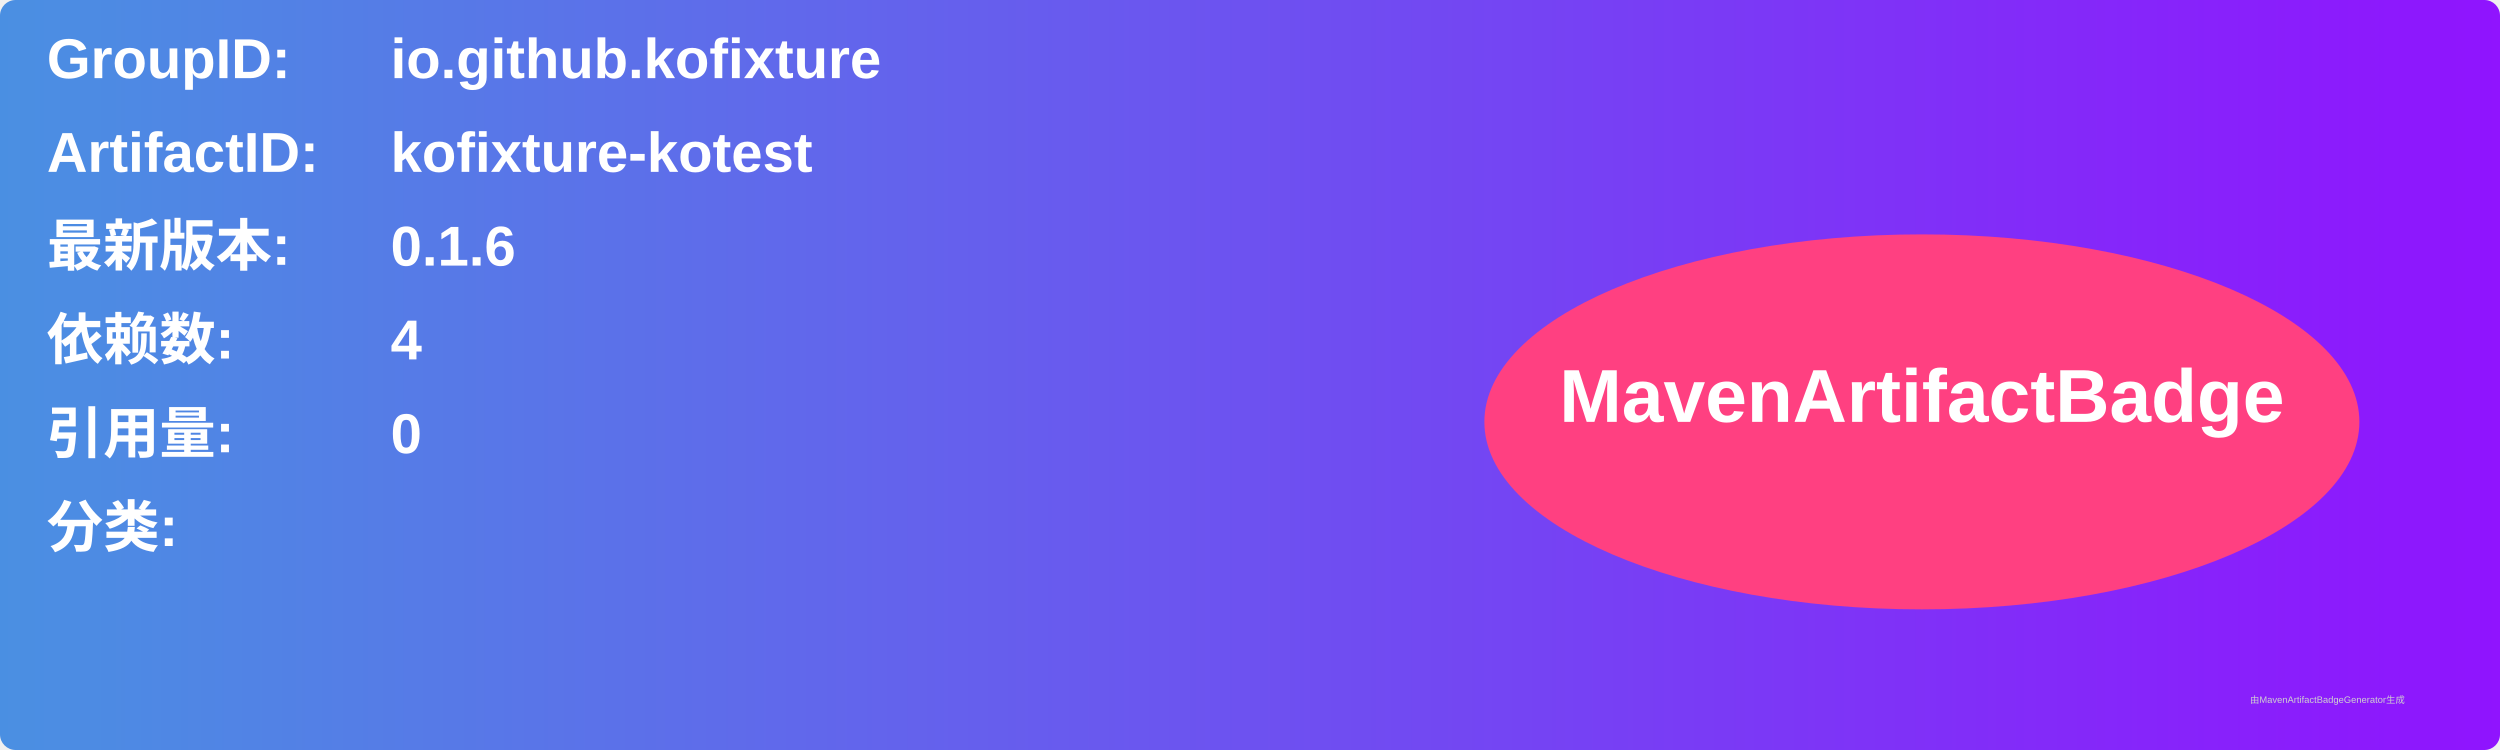
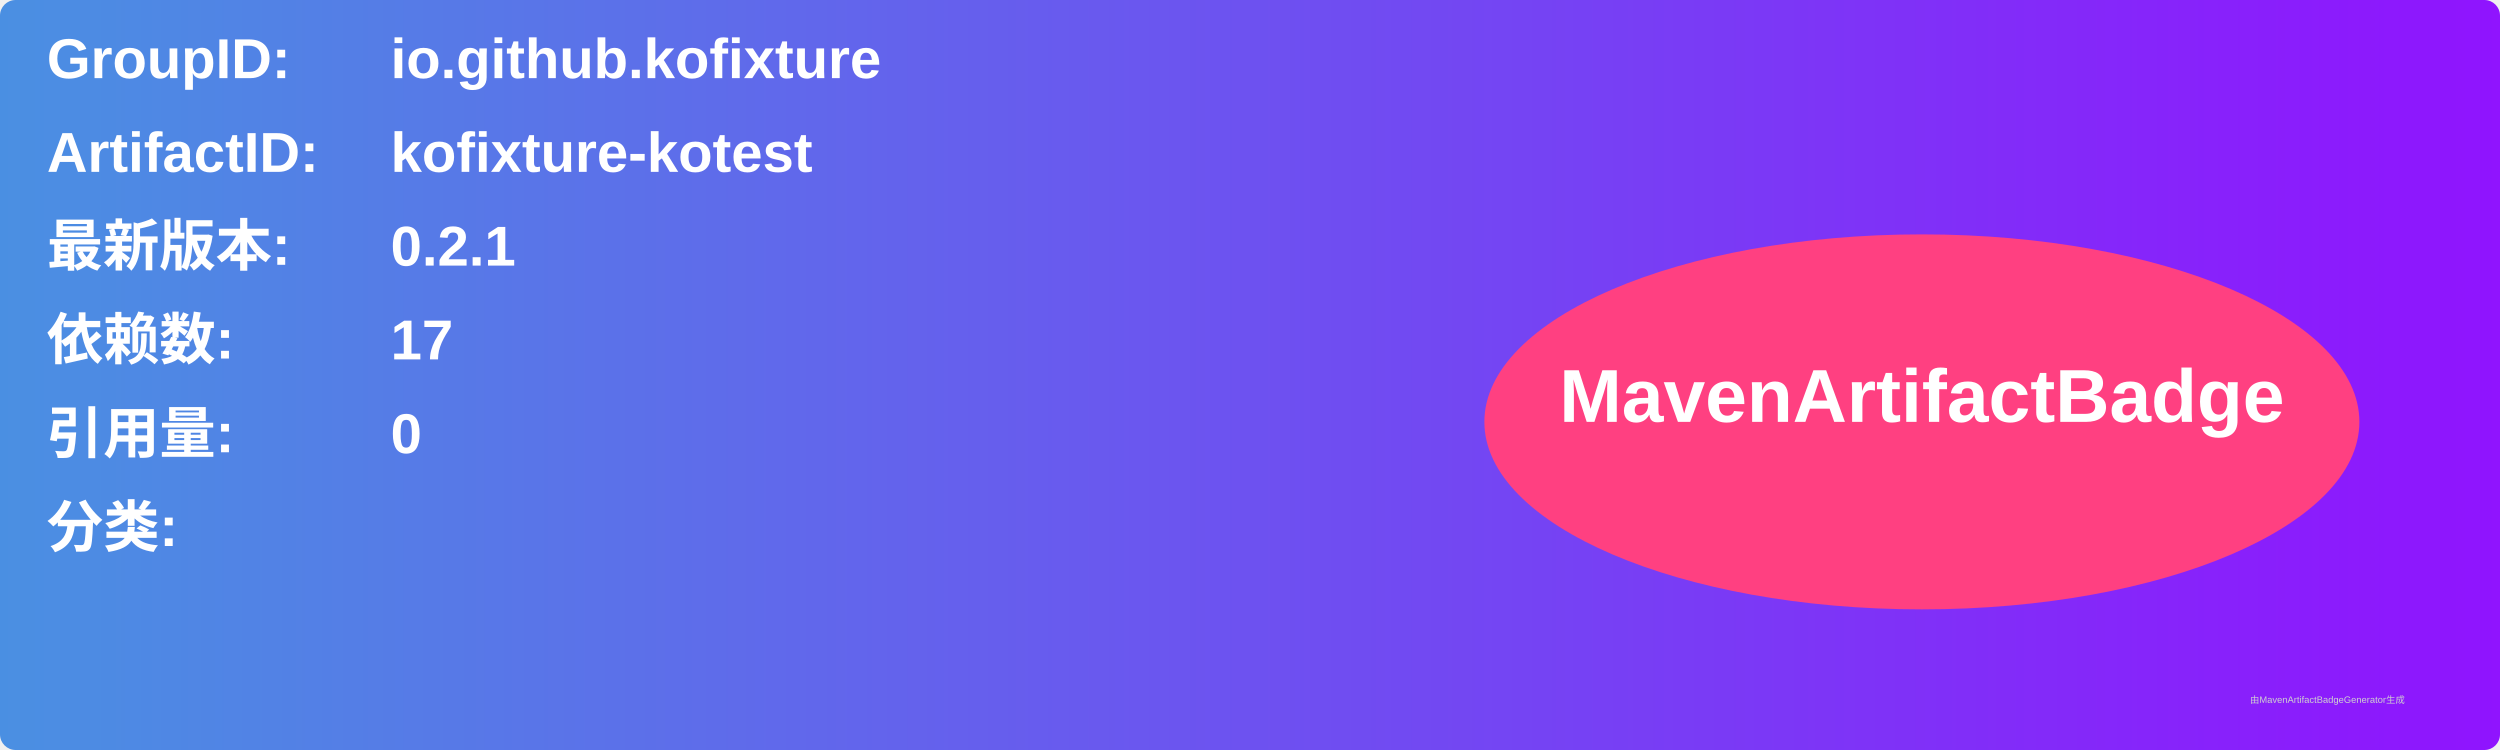
<svg xmlns="http://www.w3.org/2000/svg" width="800" height="240" viewBox="0 0 800 240">
  <linearGradient id="grad" x1="0%" y1="0%" x2="100%" y2="0%">
    <stop offset="0%" stop-color="#4a90e2" />
    <stop offset="100%" stop-color="#9013fe" />
  </linearGradient>
  <rect width="100%" height="100%" rx="5" ry="5" fill="url(#grad)" />
  <g transform="translate(15, 15)">
    <text x="0" y="10" font-family="Arial" font-size="18" fill="white" font-weight="bold" width="260">GroupID:</text>
    <text x="110" y="10" font-family="Arial" font-size="18" fill="white" font-weight="bold" width="460">io.github.kofixture</text>
    <text x="0" y="40" font-family="Arial" font-size="18" fill="white" font-weight="bold" width="260">ArtifactID:</text>
    <text x="110" y="40" font-family="Arial" font-size="18" fill="white" font-weight="bold" width="460">kofixture-kotest</text>
    <text x="0" y="70" font-family="Arial" font-size="18" fill="white" font-weight="bold">最新版本:</text>
    <text x="110" y="70" font-family="Arial" font-size="18" fill="white" font-weight="bold">
-       <tspan font-weight="bold">0.1.6</tspan>
+       <tspan font-weight="bold">0.2.1</tspan>
    </text>
    <text x="0" y="100" font-family="Arial" font-size="18" fill="white" font-weight="bold">依赖数: </text>
    <text x="110" y="100" font-family="Arial" font-size="18" fill="white">
-       <tspan font-weight="bold">4</tspan>
+       <tspan font-weight="bold">17</tspan>
    </text>
    <text x="0" y="130" font-family="Arial" font-size="18" fill="white" font-weight="bold">引用量: </text>
    <text x="110" y="130" font-family="Arial" font-size="18" fill="white">
      <tspan font-weight="bold">0</tspan>
    </text>
    <text x="0" y="160" font-family="Arial" font-size="18" fill="white" font-weight="bold">分类:</text>
    <text x="10" y="190" font-family="Arial" font-size="10" fill="white">
      <tspan font-weight="bold" />
    </text>
    <ellipse cx="600" cy="120" rx="140" ry="60" fill="#ff4081" />
    <text x="600" y="120" text-anchor="middle" font-family="Arial" font-size="24" fill="white" font-weight="bold">MavenArtifactBadge</text>
  </g>
  <text x="720" y="225" font-family="Arial" font-size="3" fill="#d0d0d0">由MavenArtifactBadgeGenerator生成</text>
</svg>
